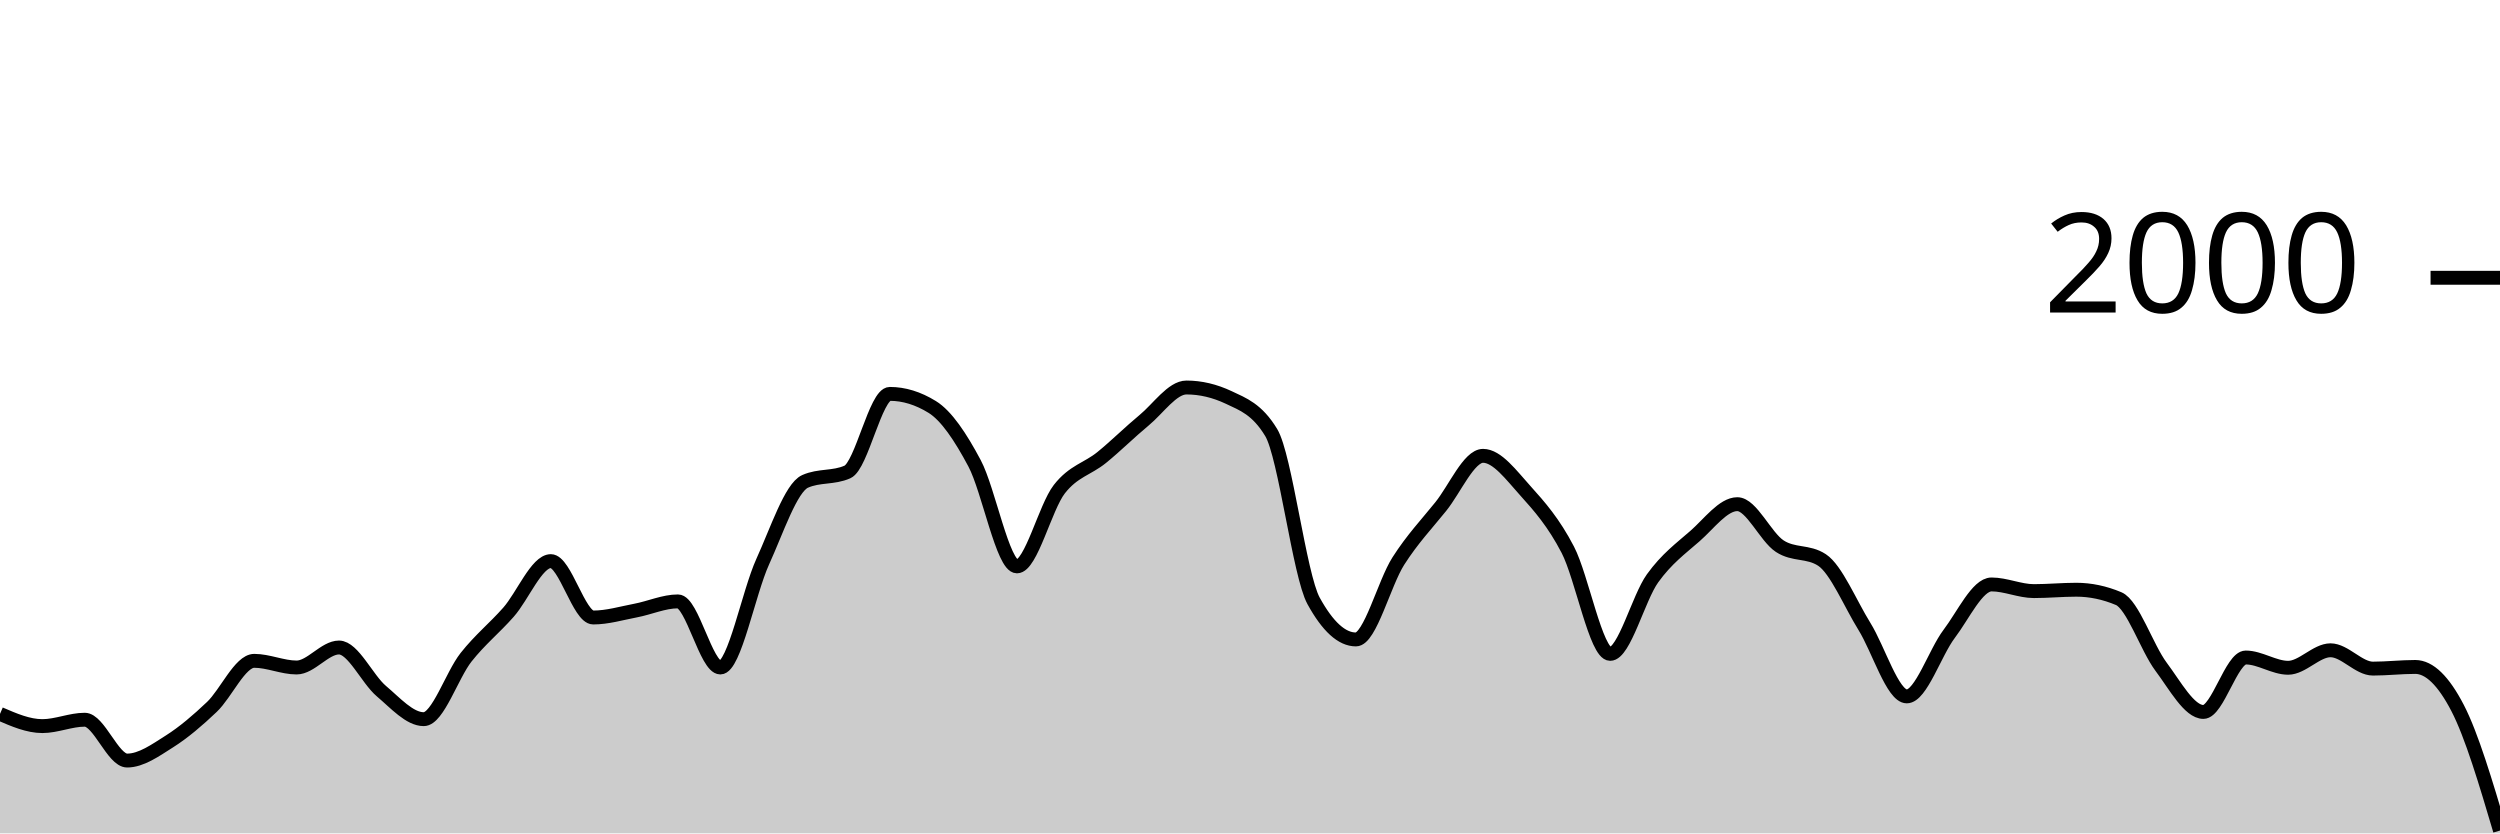
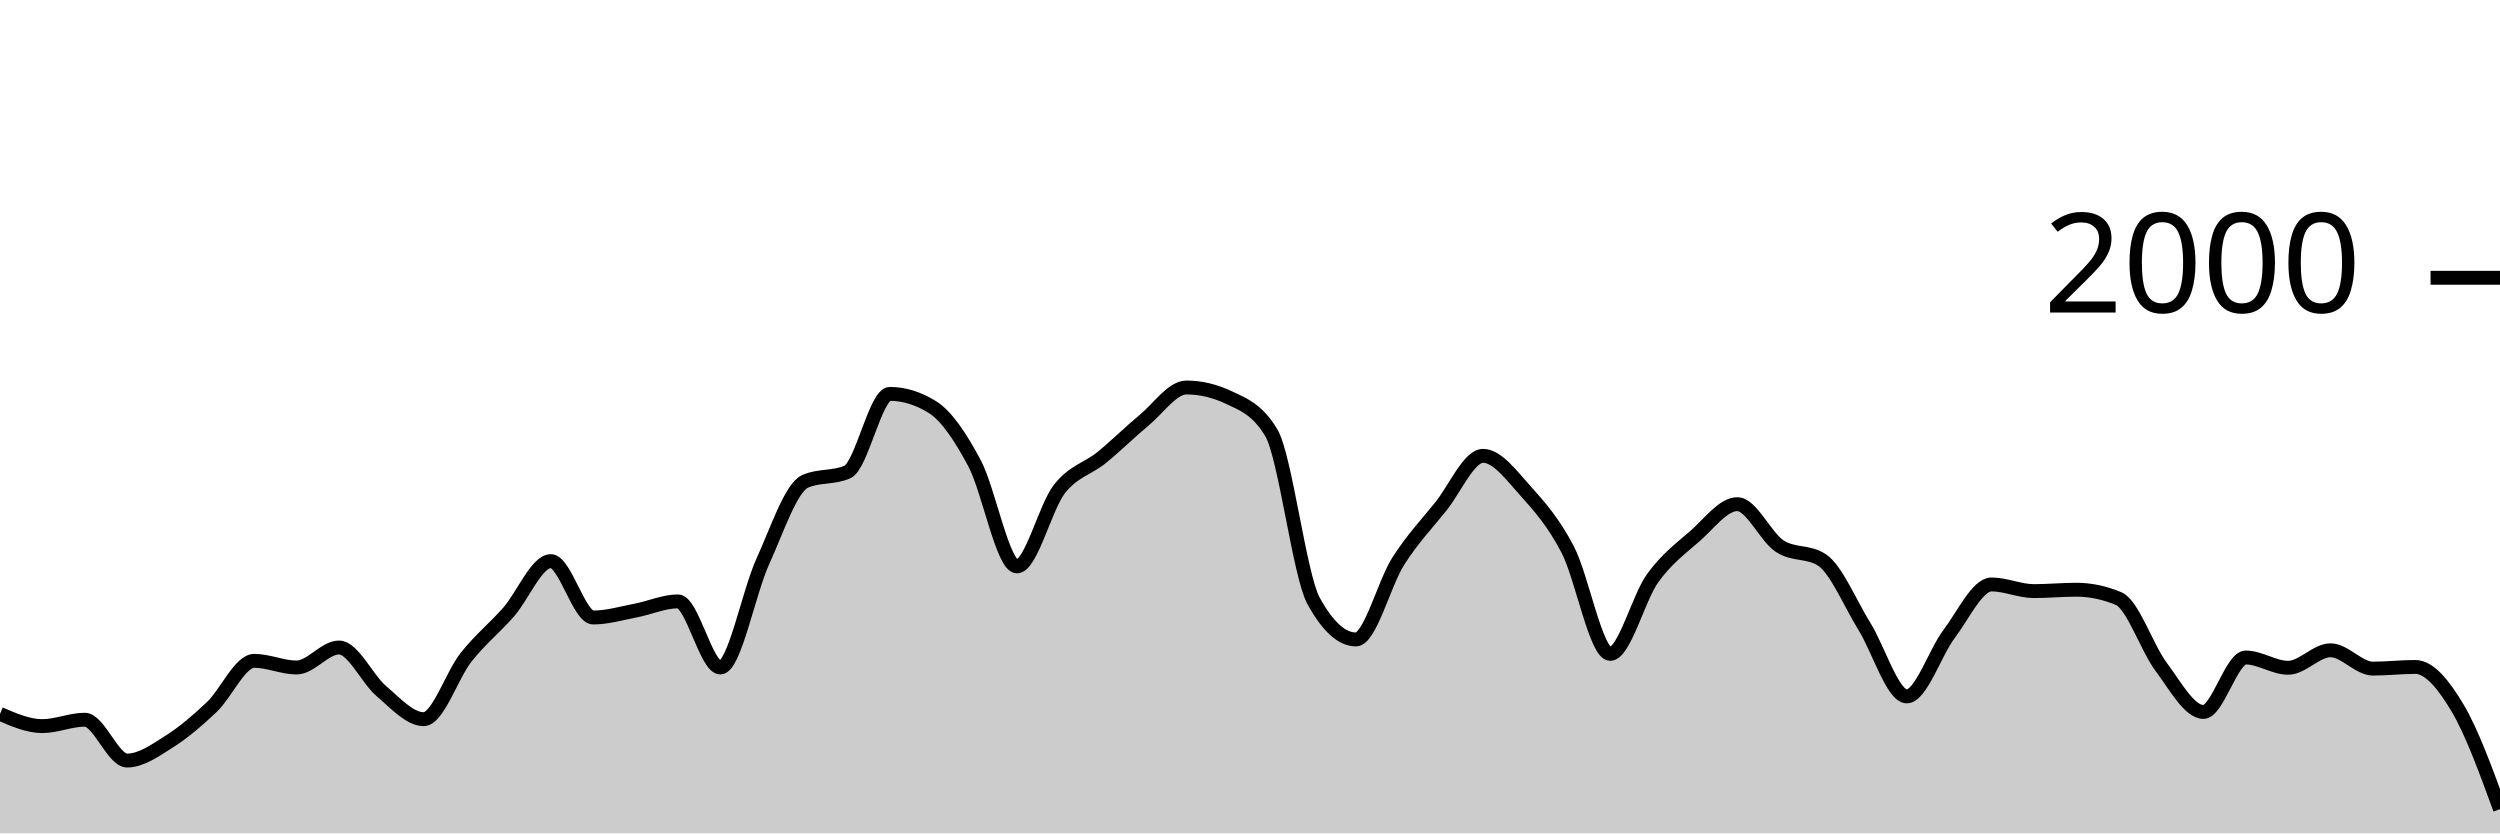
<svg xmlns="http://www.w3.org/2000/svg" viewBox="0 0 180 60">
  <g transform="translate(0,20)">
-     <path class="area" fill="rgba(0, 0, 0, 0.2)" d="M0,31.4C1.017,31.84,2.034,32.28,3.051,32.28C4.068,32.28,5.085,31.82,6.102,31.82C7.119,31.82,8.136,34.76,9.153,34.76C10.169,34.76,11.186,34.023,12.203,33.38C13.22,32.737,14.237,31.867,15.254,30.9C16.271,29.933,17.288,27.58,18.305,27.58C19.322,27.58,20.339,28.06,21.356,28.06C22.373,28.06,23.39,26.62,24.407,26.62C25.424,26.62,26.441,28.9,27.458,29.76C28.475,30.62,29.492,31.78,30.508,31.78C31.525,31.78,32.542,28.603,33.559,27.32C34.576,26.037,35.593,25.233,36.61,24.08C37.627,22.927,38.644,20.4,39.661,20.4C40.678,20.4,41.695,24.46,42.712,24.46C43.729,24.46,44.746,24.153,45.763,23.96C46.78,23.767,47.797,23.3,48.814,23.3C49.831,23.3,50.847,28.06,51.864,28.06C52.881,28.06,53.898,22.673,54.915,20.44C55.932,18.207,56.949,15.113,57.966,14.66C58.983,14.207,60,14.433,61.017,13.98C62.034,13.527,63.051,8.36,64.068,8.36C65.085,8.36,66.102,8.673,67.119,9.3C68.136,9.927,69.153,11.447,70.169,13.36C71.186,15.273,72.203,20.78,73.22,20.78C74.237,20.78,75.254,16.527,76.271,15.22C77.288,13.913,78.305,13.767,79.322,12.94C80.339,12.113,81.356,11.1,82.373,10.26C83.39,9.42,84.407,7.9,85.424,7.9C86.441,7.9,87.458,8.14,88.475,8.62C89.492,9.1,90.508,9.46,91.525,11.14C92.542,12.82,93.559,21.407,94.576,23.26C95.593,25.113,96.61,26.04,97.627,26.04C98.644,26.04,99.661,21.993,100.678,20.4C101.695,18.807,102.712,17.743,103.729,16.48C104.746,15.217,105.763,12.82,106.78,12.82C107.797,12.82,108.814,14.213,109.831,15.34C110.847,16.467,111.864,17.623,112.881,19.58C113.898,21.537,114.915,27.08,115.932,27.08C116.949,27.08,117.966,23.053,118.983,21.64C120,20.227,121.017,19.49,122.034,18.6C123.051,17.71,124.068,16.3,125.085,16.3C126.102,16.3,127.119,18.653,128.136,19.32C129.153,19.987,130.169,19.653,131.186,20.32C132.203,20.987,133.22,23.463,134.237,25.1C135.254,26.737,136.271,30.14,137.288,30.14C138.305,30.14,139.322,26.983,140.339,25.64C141.356,24.297,142.373,22.08,143.39,22.08C144.407,22.08,145.424,22.56,146.441,22.56C147.458,22.56,148.475,22.46,149.492,22.46C150.508,22.46,151.525,22.673,152.542,23.1C153.559,23.527,154.576,26.64,155.593,28C156.61,29.36,157.627,31.26,158.644,31.26C159.661,31.26,160.678,27.34,161.695,27.34C162.712,27.34,163.729,28.08,164.746,28.08C165.763,28.08,166.78,26.82,167.797,26.82C168.814,26.82,169.831,28.14,170.847,28.14C171.864,28.14,172.881,28.02,173.898,28.02C174.915,28.02,175.932,29.017,176.949,30.98C177.966,32.943,178.983,36.372,180,39.8L180,40C178.983,40,177.966,40,176.949,40C175.932,40,174.915,40,173.898,40C172.881,40,171.864,40,170.847,40C169.831,40,168.814,40,167.797,40C166.78,40,165.763,40,164.746,40C163.729,40,162.712,40,161.695,40C160.678,40,159.661,40,158.644,40C157.627,40,156.61,40,155.593,40C154.576,40,153.559,40,152.542,40C151.525,40,150.508,40,149.492,40C148.475,40,147.458,40,146.441,40C145.424,40,144.407,40,143.39,40C142.373,40,141.356,40,140.339,40C139.322,40,138.305,40,137.288,40C136.271,40,135.254,40,134.237,40C133.22,40,132.203,40,131.186,40C130.169,40,129.153,40,128.136,40C127.119,40,126.102,40,125.085,40C124.068,40,123.051,40,122.034,40C121.017,40,120,40,118.983,40C117.966,40,116.949,40,115.932,40C114.915,40,113.898,40,112.881,40C111.864,40,110.847,40,109.831,40C108.814,40,107.797,40,106.78,40C105.763,40,104.746,40,103.729,40C102.712,40,101.695,40,100.678,40C99.661,40,98.644,40,97.627,40C96.61,40,95.593,40,94.576,40C93.559,40,92.542,40,91.525,40C90.508,40,89.492,40,88.475,40C87.458,40,86.441,40,85.424,40C84.407,40,83.39,40,82.373,40C81.356,40,80.339,40,79.322,40C78.305,40,77.288,40,76.271,40C75.254,40,74.237,40,73.22,40C72.203,40,71.186,40,70.169,40C69.153,40,68.136,40,67.119,40C66.102,40,65.085,40,64.068,40C63.051,40,62.034,40,61.017,40C60,40,58.983,40,57.966,40C56.949,40,55.932,40,54.915,40C53.898,40,52.881,40,51.864,40C50.847,40,49.831,40,48.814,40C47.797,40,46.78,40,45.763,40C44.746,40,43.729,40,42.712,40C41.695,40,40.678,40,39.661,40C38.644,40,37.627,40,36.61,40C35.593,40,34.576,40,33.559,40C32.542,40,31.525,40,30.508,40C29.492,40,28.475,40,27.458,40C26.441,40,25.424,40,24.407,40C23.39,40,22.373,40,21.356,40C20.339,40,19.322,40,18.305,40C17.288,40,16.271,40,15.254,40C14.237,40,13.22,40,12.203,40C11.186,40,10.169,40,9.153,40C8.136,40,7.119,40,6.102,40C5.085,40,4.068,40,3.051,40C2.034,40,1.017,40,0,40Z" />
-     <path class="line" stroke="black" fill="none" d="M0,31.4C1.017,31.84,2.034,32.28,3.051,32.28C4.068,32.28,5.085,31.82,6.102,31.82C7.119,31.82,8.136,34.76,9.153,34.76C10.169,34.76,11.186,34.023,12.203,33.38C13.22,32.737,14.237,31.867,15.254,30.9C16.271,29.933,17.288,27.58,18.305,27.58C19.322,27.58,20.339,28.06,21.356,28.06C22.373,28.06,23.39,26.62,24.407,26.62C25.424,26.62,26.441,28.9,27.458,29.76C28.475,30.62,29.492,31.78,30.508,31.78C31.525,31.78,32.542,28.603,33.559,27.32C34.576,26.037,35.593,25.233,36.61,24.08C37.627,22.927,38.644,20.4,39.661,20.4C40.678,20.4,41.695,24.46,42.712,24.46C43.729,24.46,44.746,24.153,45.763,23.96C46.78,23.767,47.797,23.3,48.814,23.3C49.831,23.3,50.847,28.06,51.864,28.06C52.881,28.06,53.898,22.673,54.915,20.44C55.932,18.207,56.949,15.113,57.966,14.66C58.983,14.207,60,14.433,61.017,13.98C62.034,13.527,63.051,8.36,64.068,8.36C65.085,8.36,66.102,8.673,67.119,9.3C68.136,9.927,69.153,11.447,70.169,13.36C71.186,15.273,72.203,20.78,73.22,20.78C74.237,20.78,75.254,16.527,76.271,15.22C77.288,13.913,78.305,13.767,79.322,12.94C80.339,12.113,81.356,11.1,82.373,10.26C83.39,9.42,84.407,7.9,85.424,7.9C86.441,7.9,87.458,8.14,88.475,8.62C89.492,9.1,90.508,9.46,91.525,11.14C92.542,12.82,93.559,21.407,94.576,23.26C95.593,25.113,96.61,26.04,97.627,26.04C98.644,26.04,99.661,21.993,100.678,20.4C101.695,18.807,102.712,17.743,103.729,16.48C104.746,15.217,105.763,12.82,106.78,12.82C107.797,12.82,108.814,14.213,109.831,15.34C110.847,16.467,111.864,17.623,112.881,19.58C113.898,21.537,114.915,27.08,115.932,27.08C116.949,27.08,117.966,23.053,118.983,21.64C120,20.227,121.017,19.49,122.034,18.6C123.051,17.71,124.068,16.3,125.085,16.3C126.102,16.3,127.119,18.653,128.136,19.32C129.153,19.987,130.169,19.653,131.186,20.32C132.203,20.987,133.22,23.463,134.237,25.1C135.254,26.737,136.271,30.14,137.288,30.14C138.305,30.14,139.322,26.983,140.339,25.64C141.356,24.297,142.373,22.08,143.39,22.08C144.407,22.08,145.424,22.56,146.441,22.56C147.458,22.56,148.475,22.46,149.492,22.46C150.508,22.46,151.525,22.673,152.542,23.1C153.559,23.527,154.576,26.64,155.593,28C156.61,29.36,157.627,31.26,158.644,31.26C159.661,31.26,160.678,27.34,161.695,27.34C162.712,27.34,163.729,28.08,164.746,28.08C165.763,28.08,166.78,26.82,167.797,26.82C168.814,26.82,169.831,28.14,170.847,28.14C171.864,28.14,172.881,28.02,173.898,28.02C174.915,28.02,175.932,29.017,176.949,30.98C177.966,32.943,178.983,36.372,180,39.8" />
+     <path class="area" fill="rgba(0, 0, 0, 0.2)" d="M0,31.4C1.017,31.84,2.034,32.28,3.051,32.28C4.068,32.28,5.085,31.82,6.102,31.82C7.119,31.82,8.136,34.76,9.153,34.76C10.169,34.76,11.186,34.023,12.203,33.38C13.22,32.737,14.237,31.867,15.254,30.9C16.271,29.933,17.288,27.58,18.305,27.58C19.322,27.58,20.339,28.06,21.356,28.06C22.373,28.06,23.39,26.62,24.407,26.62C25.424,26.62,26.441,28.9,27.458,29.76C28.475,30.62,29.492,31.78,30.508,31.78C31.525,31.78,32.542,28.603,33.559,27.32C34.576,26.037,35.593,25.233,36.61,24.08C37.627,22.927,38.644,20.4,39.661,20.4C40.678,20.4,41.695,24.46,42.712,24.46C43.729,24.46,44.746,24.153,45.763,23.96C46.78,23.767,47.797,23.3,48.814,23.3C49.831,23.3,50.847,28.06,51.864,28.06C52.881,28.06,53.898,22.673,54.915,20.44C55.932,18.207,56.949,15.113,57.966,14.66C58.983,14.207,60,14.433,61.017,13.98C62.034,13.527,63.051,8.36,64.068,8.36C65.085,8.36,66.102,8.673,67.119,9.3C68.136,9.927,69.153,11.447,70.169,13.36C71.186,15.273,72.203,20.78,73.22,20.78C74.237,20.78,75.254,16.527,76.271,15.22C77.288,13.913,78.305,13.767,79.322,12.94C80.339,12.113,81.356,11.1,82.373,10.26C83.39,9.42,84.407,7.9,85.424,7.9C86.441,7.9,87.458,8.14,88.475,8.62C89.492,9.1,90.508,9.46,91.525,11.14C92.542,12.82,93.559,21.407,94.576,23.26C95.593,25.113,96.61,26.04,97.627,26.04C98.644,26.04,99.661,21.993,100.678,20.4C101.695,18.807,102.712,17.743,103.729,16.48C104.746,15.217,105.763,12.82,106.78,12.82C107.797,12.82,108.814,14.213,109.831,15.34C110.847,16.467,111.864,17.623,112.881,19.58C113.898,21.537,114.915,27.08,115.932,27.08C116.949,27.08,117.966,23.053,118.983,21.64C120,20.227,121.017,19.49,122.034,18.6C123.051,17.71,124.068,16.3,125.085,16.3C126.102,16.3,127.119,18.653,128.136,19.32C129.153,19.987,130.169,19.653,131.186,20.32C132.203,20.987,133.22,23.463,134.237,25.1C135.254,26.737,136.271,30.14,137.288,30.14C138.305,30.14,139.322,26.983,140.339,25.64C141.356,24.297,142.373,22.08,143.39,22.08C144.407,22.08,145.424,22.56,146.441,22.56C147.458,22.56,148.475,22.46,149.492,22.46C150.508,22.46,151.525,22.673,152.542,23.1C153.559,23.527,154.576,26.64,155.593,28C156.61,29.36,157.627,31.26,158.644,31.26C159.661,31.26,160.678,27.34,161.695,27.34C162.712,27.34,163.729,28.08,164.746,28.08C165.763,28.08,166.78,26.82,167.797,26.82C168.814,26.82,169.831,28.14,170.847,28.14C171.864,28.14,172.881,28.02,173.898,28.02C174.915,28.02,175.932,29.273,176.949,30.98C177.966,32.687,178.983,35.473,180,38.26L180,40C178.983,40,177.966,40,176.949,40C175.932,40,174.915,40,173.898,40C172.881,40,171.864,40,170.847,40C169.831,40,168.814,40,167.797,40C166.78,40,165.763,40,164.746,40C163.729,40,162.712,40,161.695,40C160.678,40,159.661,40,158.644,40C157.627,40,156.61,40,155.593,40C154.576,40,153.559,40,152.542,40C151.525,40,150.508,40,149.492,40C148.475,40,147.458,40,146.441,40C145.424,40,144.407,40,143.39,40C142.373,40,141.356,40,140.339,40C139.322,40,138.305,40,137.288,40C136.271,40,135.254,40,134.237,40C133.22,40,132.203,40,131.186,40C130.169,40,129.153,40,128.136,40C127.119,40,126.102,40,125.085,40C124.068,40,123.051,40,122.034,40C121.017,40,120,40,118.983,40C117.966,40,116.949,40,115.932,40C114.915,40,113.898,40,112.881,40C111.864,40,110.847,40,109.831,40C108.814,40,107.797,40,106.78,40C105.763,40,104.746,40,103.729,40C102.712,40,101.695,40,100.678,40C99.661,40,98.644,40,97.627,40C96.61,40,95.593,40,94.576,40C93.559,40,92.542,40,91.525,40C90.508,40,89.492,40,88.475,40C87.458,40,86.441,40,85.424,40C84.407,40,83.39,40,82.373,40C81.356,40,80.339,40,79.322,40C78.305,40,77.288,40,76.271,40C75.254,40,74.237,40,73.22,40C72.203,40,71.186,40,70.169,40C69.153,40,68.136,40,67.119,40C66.102,40,65.085,40,64.068,40C63.051,40,62.034,40,61.017,40C60,40,58.983,40,57.966,40C56.949,40,55.932,40,54.915,40C53.898,40,52.881,40,51.864,40C50.847,40,49.831,40,48.814,40C47.797,40,46.78,40,45.763,40C44.746,40,43.729,40,42.712,40C41.695,40,40.678,40,39.661,40C38.644,40,37.627,40,36.61,40C35.593,40,34.576,40,33.559,40C32.542,40,31.525,40,30.508,40C29.492,40,28.475,40,27.458,40C26.441,40,25.424,40,24.407,40C23.39,40,22.373,40,21.356,40C20.339,40,19.322,40,18.305,40C17.288,40,16.271,40,15.254,40C14.237,40,13.22,40,12.203,40C11.186,40,10.169,40,9.153,40C8.136,40,7.119,40,6.102,40C5.085,40,4.068,40,3.051,40C2.034,40,1.017,40,0,40Z" />
+     <path class="line" stroke="black" fill="none" d="M0,31.4C1.017,31.84,2.034,32.28,3.051,32.28C4.068,32.28,5.085,31.82,6.102,31.82C7.119,31.82,8.136,34.76,9.153,34.76C10.169,34.76,11.186,34.023,12.203,33.38C13.22,32.737,14.237,31.867,15.254,30.9C16.271,29.933,17.288,27.58,18.305,27.58C19.322,27.58,20.339,28.06,21.356,28.06C22.373,28.06,23.39,26.62,24.407,26.62C25.424,26.62,26.441,28.9,27.458,29.76C28.475,30.62,29.492,31.78,30.508,31.78C31.525,31.78,32.542,28.603,33.559,27.32C34.576,26.037,35.593,25.233,36.61,24.08C37.627,22.927,38.644,20.4,39.661,20.4C40.678,20.4,41.695,24.46,42.712,24.46C43.729,24.46,44.746,24.153,45.763,23.96C46.78,23.767,47.797,23.3,48.814,23.3C49.831,23.3,50.847,28.06,51.864,28.06C52.881,28.06,53.898,22.673,54.915,20.44C55.932,18.207,56.949,15.113,57.966,14.66C58.983,14.207,60,14.433,61.017,13.98C62.034,13.527,63.051,8.36,64.068,8.36C65.085,8.36,66.102,8.673,67.119,9.3C68.136,9.927,69.153,11.447,70.169,13.36C71.186,15.273,72.203,20.78,73.22,20.78C74.237,20.78,75.254,16.527,76.271,15.22C77.288,13.913,78.305,13.767,79.322,12.94C80.339,12.113,81.356,11.1,82.373,10.26C83.39,9.42,84.407,7.9,85.424,7.9C86.441,7.9,87.458,8.14,88.475,8.62C89.492,9.1,90.508,9.46,91.525,11.14C92.542,12.82,93.559,21.407,94.576,23.26C95.593,25.113,96.61,26.04,97.627,26.04C98.644,26.04,99.661,21.993,100.678,20.4C101.695,18.807,102.712,17.743,103.729,16.48C104.746,15.217,105.763,12.82,106.78,12.82C107.797,12.82,108.814,14.213,109.831,15.34C110.847,16.467,111.864,17.623,112.881,19.58C113.898,21.537,114.915,27.08,115.932,27.08C116.949,27.08,117.966,23.053,118.983,21.64C120,20.227,121.017,19.49,122.034,18.6C123.051,17.71,124.068,16.3,125.085,16.3C126.102,16.3,127.119,18.653,128.136,19.32C129.153,19.987,130.169,19.653,131.186,20.32C132.203,20.987,133.22,23.463,134.237,25.1C135.254,26.737,136.271,30.14,137.288,30.14C138.305,30.14,139.322,26.983,140.339,25.64C141.356,24.297,142.373,22.08,143.39,22.08C144.407,22.08,145.424,22.56,146.441,22.56C147.458,22.56,148.475,22.46,149.492,22.46C150.508,22.46,151.525,22.673,152.542,23.1C153.559,23.527,154.576,26.64,155.593,28C156.61,29.36,157.627,31.26,158.644,31.26C159.661,31.26,160.678,27.34,161.695,27.34C162.712,27.34,163.729,28.08,164.746,28.08C165.763,28.08,166.78,26.82,167.797,26.82C168.814,26.82,169.831,28.14,170.847,28.14C171.864,28.14,172.881,28.02,173.898,28.02C174.915,28.02,175.932,29.273,176.949,30.98C177.966,32.687,178.983,35.473,180,38.26" />
    <path class="axis-ceiling" stroke-width="1" stroke="black" fill="none" d="M175,0L180,0" />
    <text class="axis-ceiling-label" font-family="sans-serif" text-anchor="end" font-size="10px" x="170" y="2.5">2000</text>
  </g>
</svg>
